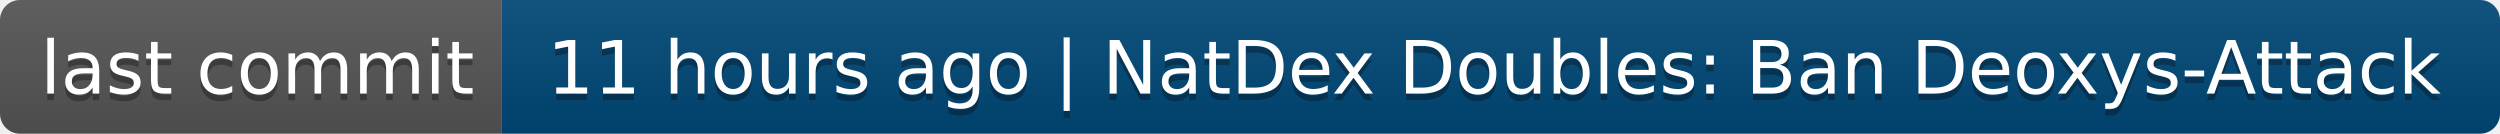
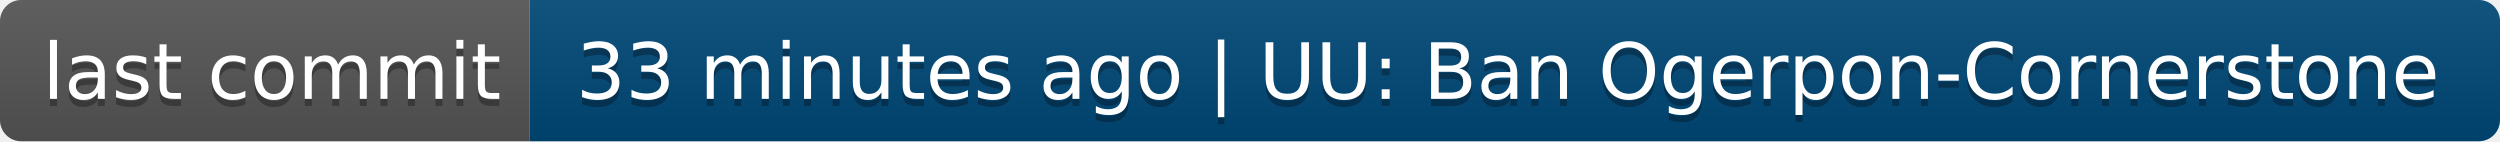
- <svg xmlns="http://www.w3.org/2000/svg" width="374" height="20" role="img" aria-label="last commit: 11 hours ago | NatDex Doubles: Ban Deoxys-Attack">
+ <svg xmlns="http://www.w3.org/2000/svg" width="354" height="20" role="img" aria-label="last commit: 33 minutes ago | UU: Ban Ogerpon-Cornerstone">
  <linearGradient id="s" x2="0" y2="100%">
    <stop offset="0" stop-color="#bbb" stop-opacity=".1" />
    <stop offset="1" stop-opacity=".1" />
  </linearGradient>
  <clipPath id="r">
-     <rect width="374" height="20" rx="3" fill="#fff" />
+     <rect width="354" height="20" rx="3" fill="#fff" />
  </clipPath>
  <g clip-path="url(#r)">
    <rect width="75" height="20" fill="#555" />
-     <rect x="75" width="299" height="20" fill="#004878" />
-     <rect width="374" height="20" fill="url(#s)" />
+     <rect x="75" width="279" height="20" fill="#004878" />
+     <rect width="354" height="20" fill="url(#s)" />
  </g>
  <g fill="#fff" text-anchor="middle" font-family="Verdana,Geneva,DejaVu Sans,sans-serif" text-rendering="geometricPrecision" font-size="110">
    <text aria-hidden="true" x="385" y="150" fill="#010101" fill-opacity=".3" transform="scale(.1)" textLength="650">last commit</text>
    <text x="385" y="140" transform="scale(.1)" fill="#fff" textLength="650">last commit</text>
-     <text aria-hidden="true" x="2235" y="150" fill="#010101" fill-opacity=".3" transform="scale(.1)" textLength="2890">11 hours ago | NatDex Doubles: Ban Deoxys-Attack</text>
-     <text x="2235" y="140" transform="scale(.1)" fill="#fff" textLength="2890">11 hours ago | NatDex Doubles: Ban Deoxys-Attack</text>
+     <text aria-hidden="true" x="2135" y="150" fill="#010101" fill-opacity=".3" transform="scale(.1)" textLength="2690">33 minutes ago | UU: Ban Ogerpon-Cornerstone</text>
+     <text x="2135" y="140" transform="scale(.1)" fill="#fff" textLength="2690">33 minutes ago | UU: Ban Ogerpon-Cornerstone</text>
  </g>
</svg>
